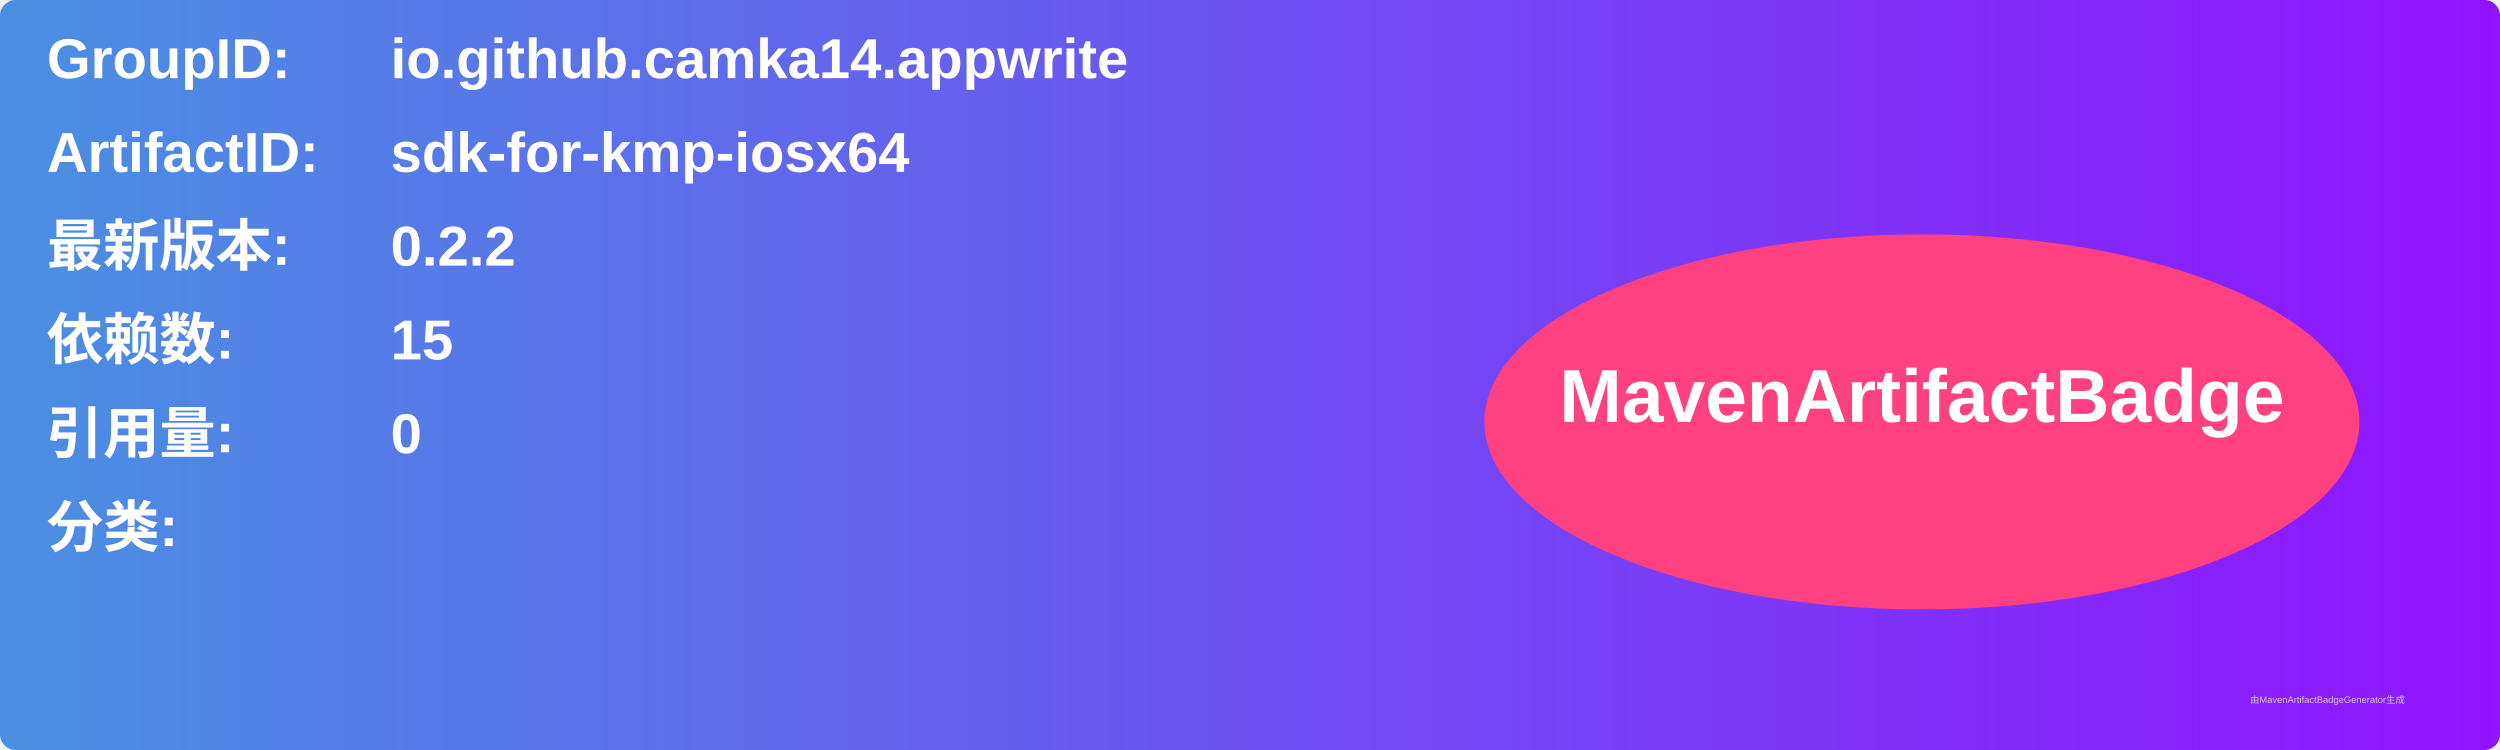
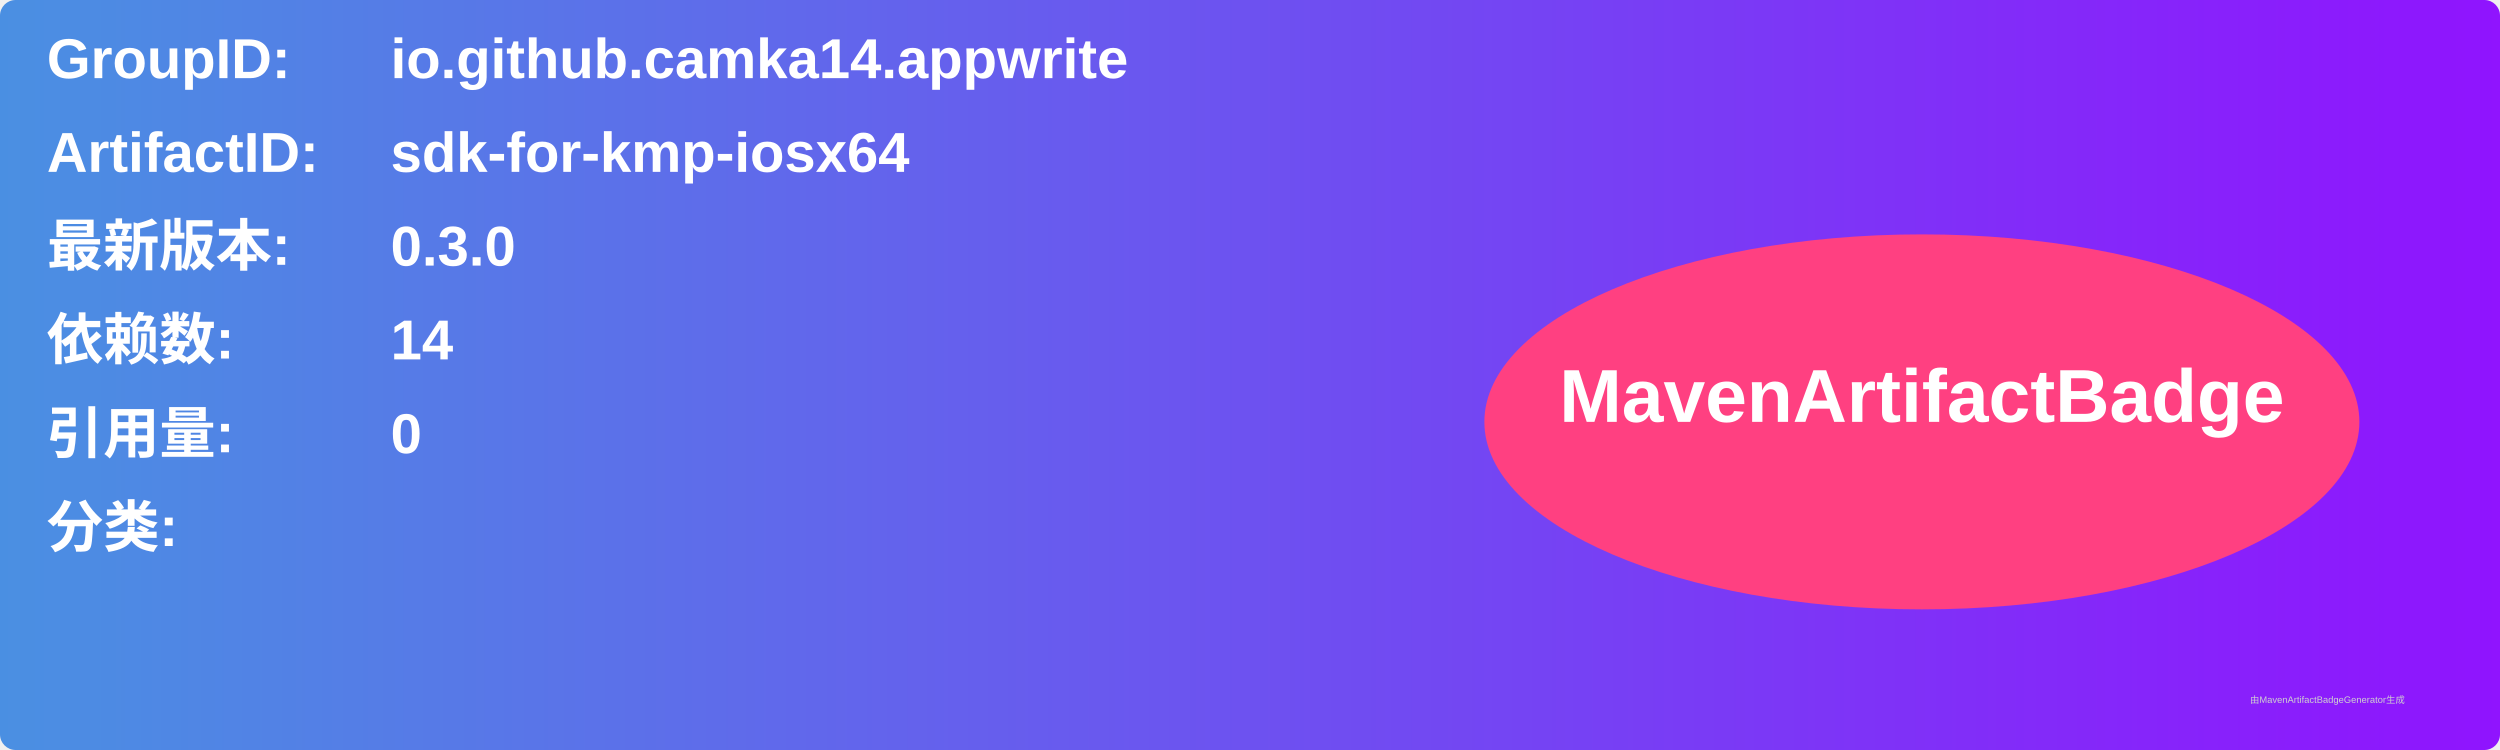
<svg xmlns="http://www.w3.org/2000/svg" width="800" height="240" viewBox="0 0 800 240">
  <linearGradient id="grad" x1="0%" y1="0%" x2="100%" y2="0%">
    <stop offset="0%" stop-color="#4a90e2" />
    <stop offset="100%" stop-color="#9013fe" />
  </linearGradient>
  <rect width="100%" height="100%" rx="5" ry="5" fill="url(#grad)" />
  <g transform="translate(15, 15)">
    <text x="0" y="10" font-family="Arial" font-size="18" fill="white" font-weight="bold" width="260">GroupID:</text>
    <text x="110" y="10" font-family="Arial" font-size="18" fill="white" font-weight="bold" width="460">io.github.camka14.appwrite</text>
    <text x="0" y="40" font-family="Arial" font-size="18" fill="white" font-weight="bold" width="260">ArtifactID:</text>
    <text x="110" y="40" font-family="Arial" font-size="18" fill="white" font-weight="bold" width="460">sdk-for-kmp-iosx64</text>
    <text x="0" y="70" font-family="Arial" font-size="18" fill="white" font-weight="bold">最新版本:</text>
    <text x="110" y="70" font-family="Arial" font-size="18" fill="white" font-weight="bold">
-       <tspan font-weight="bold">0.2.2</tspan>
+       <tspan font-weight="bold">0.3.0</tspan>
    </text>
    <text x="0" y="100" font-family="Arial" font-size="18" fill="white" font-weight="bold">依赖数: </text>
    <text x="110" y="100" font-family="Arial" font-size="18" fill="white">
-       <tspan font-weight="bold">15</tspan>
+       <tspan font-weight="bold">14</tspan>
    </text>
    <text x="0" y="130" font-family="Arial" font-size="18" fill="white" font-weight="bold">引用量: </text>
    <text x="110" y="130" font-family="Arial" font-size="18" fill="white">
      <tspan font-weight="bold">0</tspan>
    </text>
    <text x="0" y="160" font-family="Arial" font-size="18" fill="white" font-weight="bold">分类:</text>
    <text x="10" y="190" font-family="Arial" font-size="10" fill="white">
      <tspan font-weight="bold" />
    </text>
    <ellipse cx="600" cy="120" rx="140" ry="60" fill="#ff4081" />
    <text x="600" y="120" text-anchor="middle" font-family="Arial" font-size="24" fill="white" font-weight="bold">MavenArtifactBadge</text>
  </g>
  <text x="720" y="225" font-family="Arial" font-size="3" fill="#d0d0d0">由MavenArtifactBadgeGenerator生成</text>
</svg>
